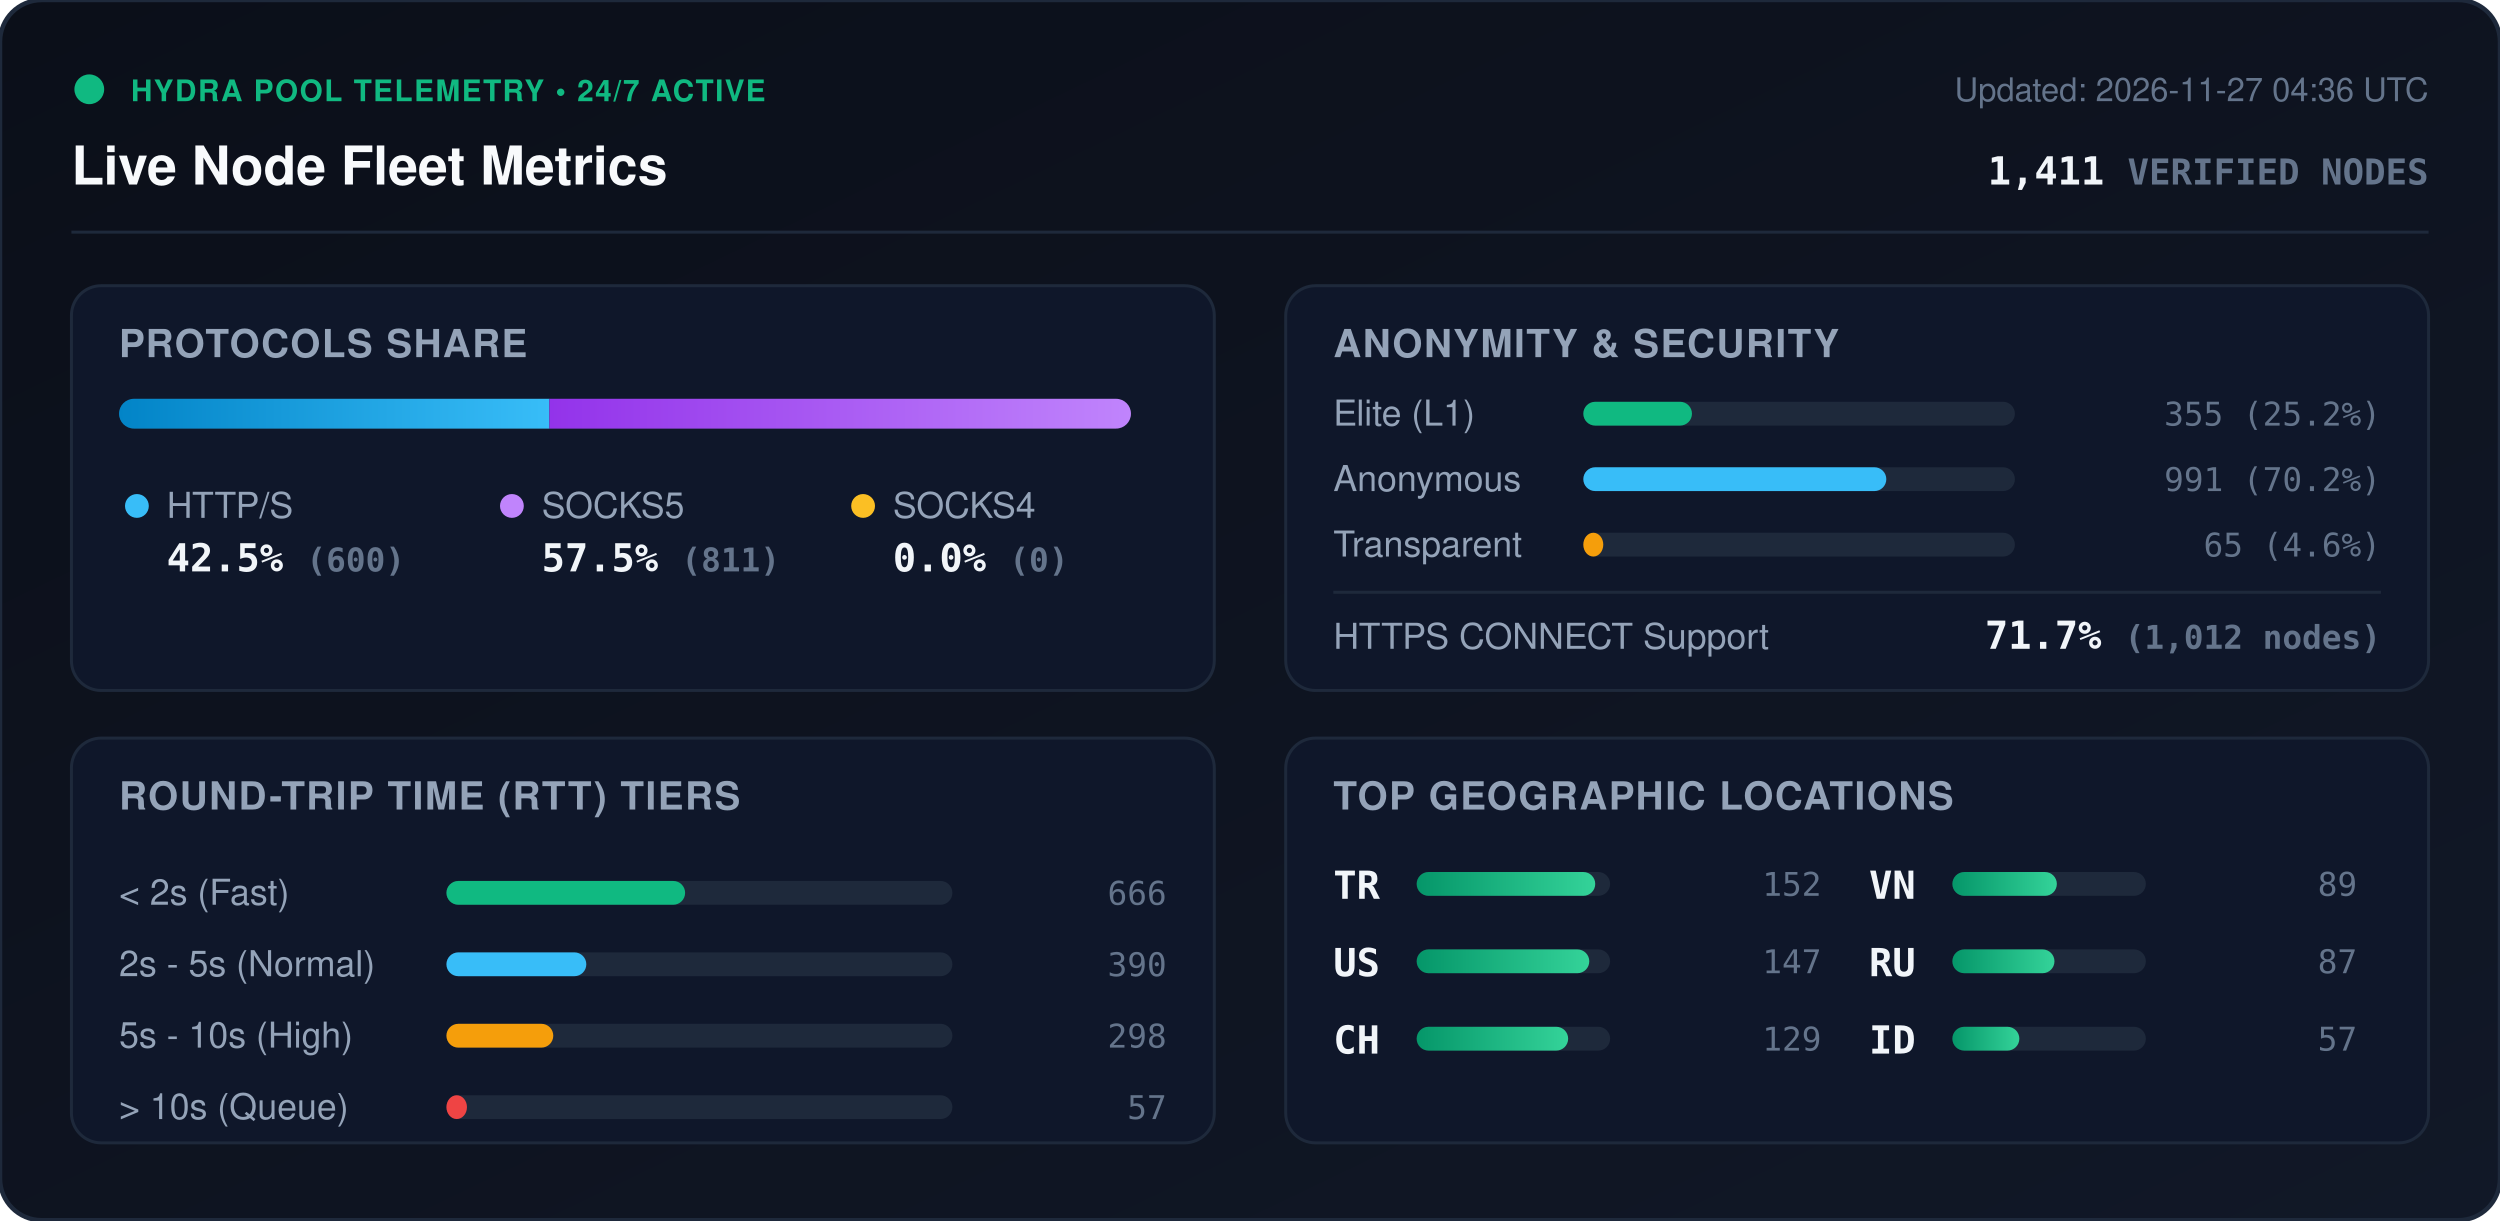
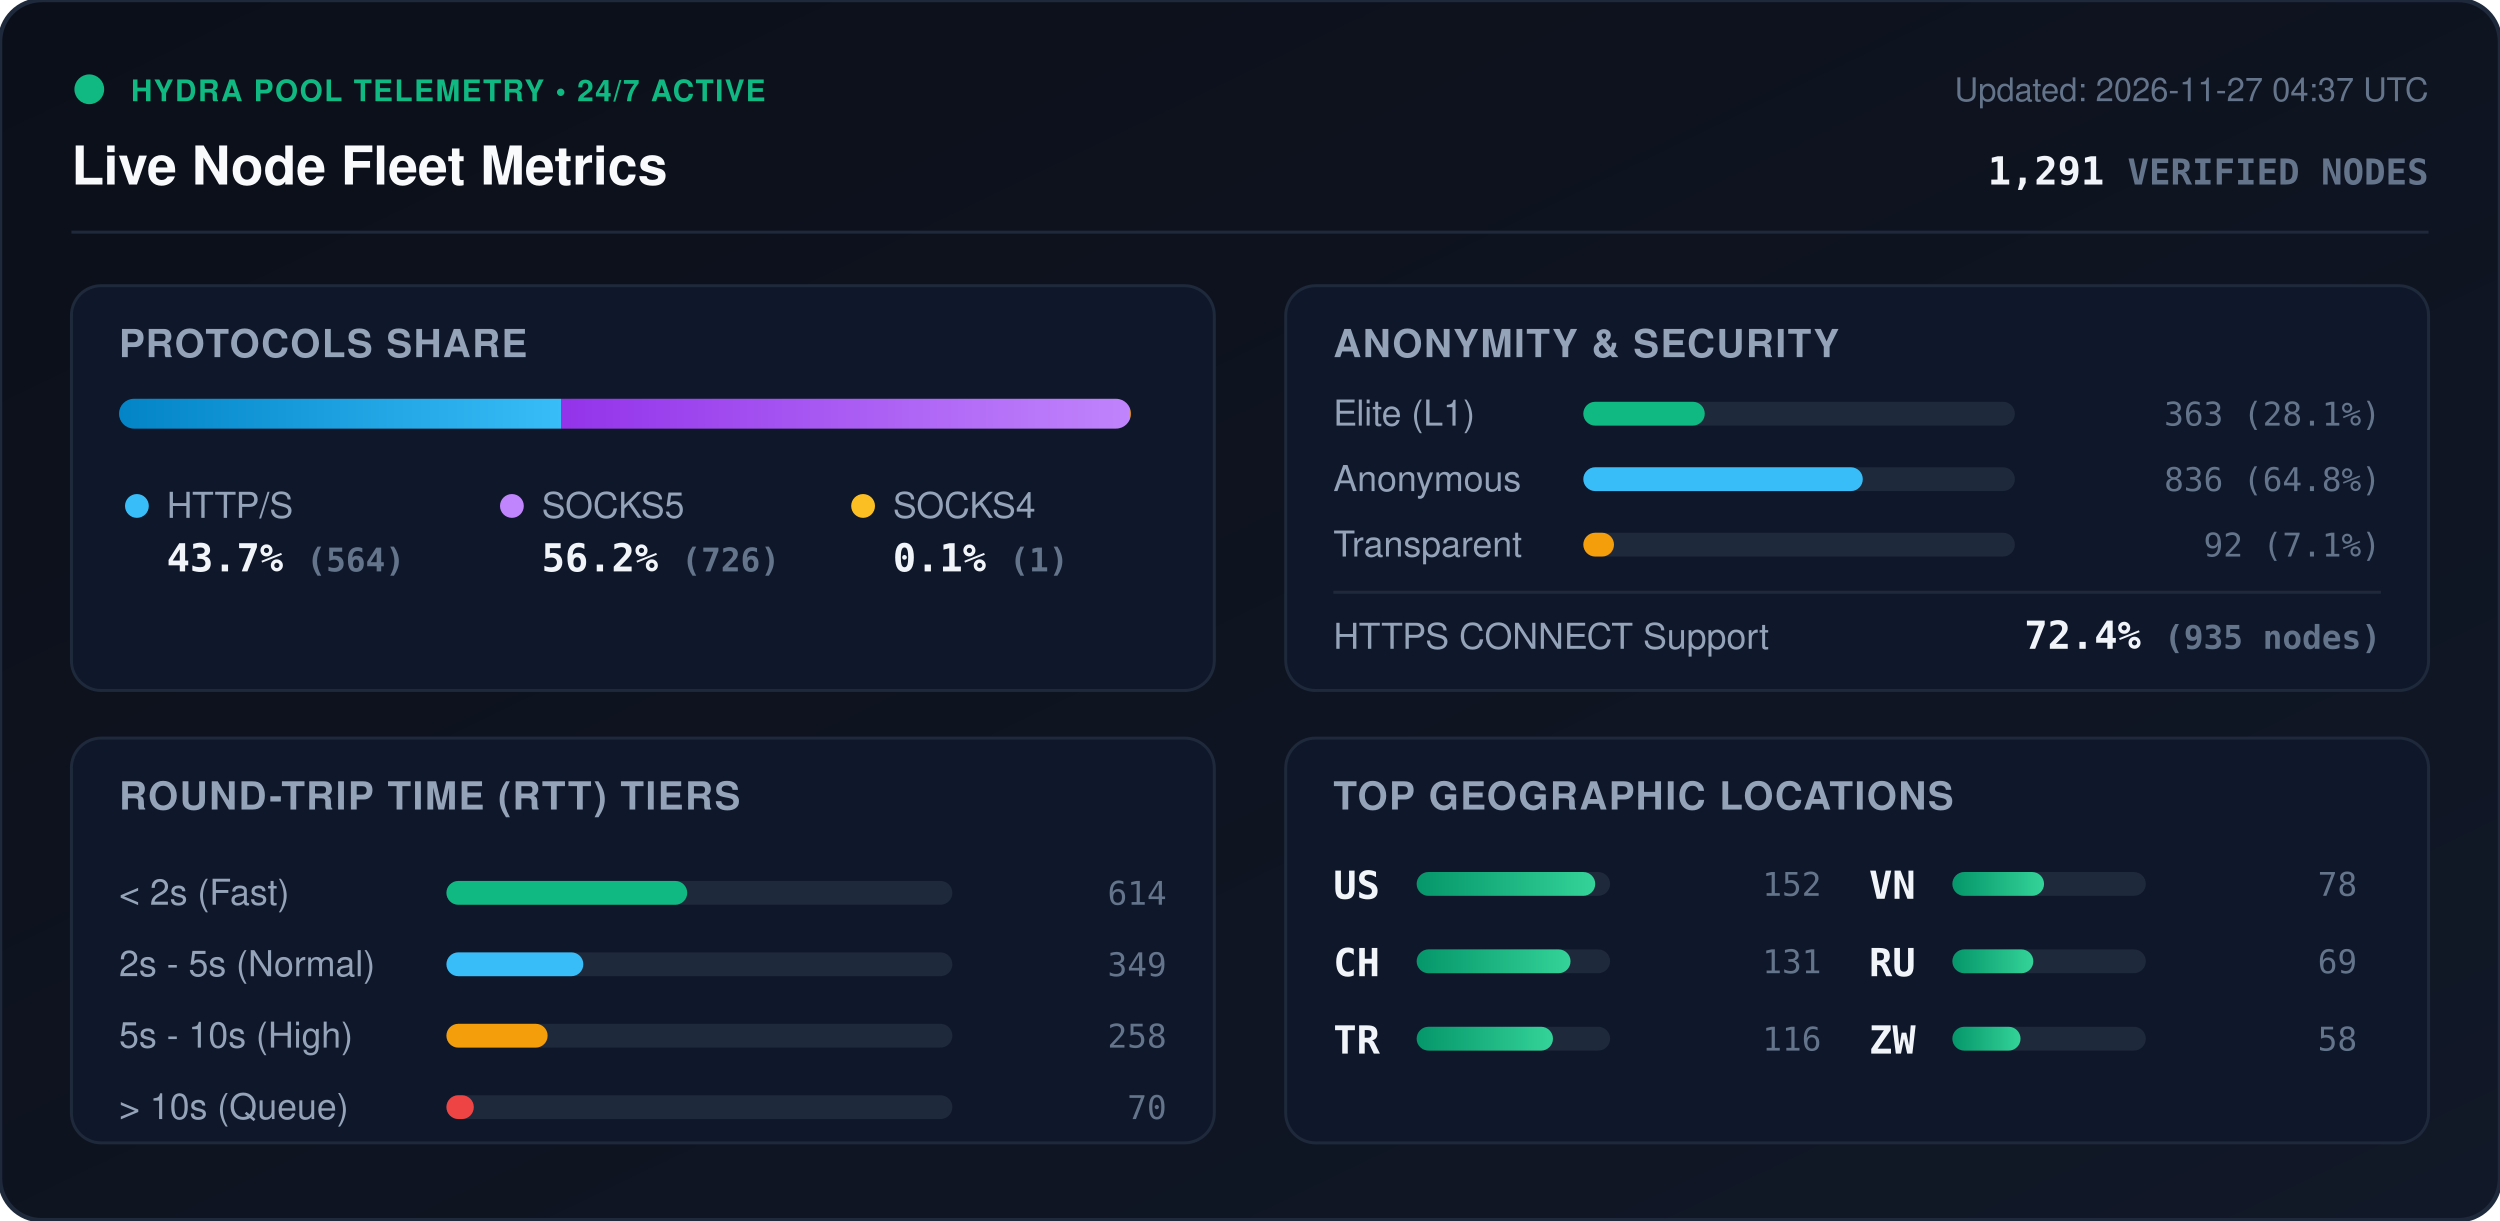
<svg xmlns="http://www.w3.org/2000/svg" viewBox="0 0 840 410" width="840" height="410" style="max-width: 100%; height: auto;">
  <defs>
    <linearGradient id="bg" x1="0%" y1="0%" x2="100%" y2="100%">
      <stop offset="0%" stop-color="#0b0f19" />
      <stop offset="100%" stop-color="#111827" />
    </linearGradient>
    <linearGradient id="bar-http" x1="0%" y1="0%" x2="100%" y2="0%">
      <stop offset="0%" stop-color="#0284c7" />
      <stop offset="100%" stop-color="#38bdf8" />
    </linearGradient>
    <linearGradient id="bar-socks5" x1="0%" y1="0%" x2="100%" y2="0%">
      <stop offset="0%" stop-color="#9333ea" />
      <stop offset="100%" stop-color="#c084fc" />
    </linearGradient>
    <linearGradient id="bar-socks4" x1="0%" y1="0%" x2="100%" y2="0%">
      <stop offset="0%" stop-color="#d97706" />
      <stop offset="100%" stop-color="#fbbf24" />
    </linearGradient>
    <linearGradient id="bar-green" x1="0%" y1="0%" x2="100%" y2="0%">
      <stop offset="0%" stop-color="#059669" />
      <stop offset="100%" stop-color="#34d399" />
    </linearGradient>
    <clipPath id="prog-track-clip">
      <rect width="340.0" height="10" rx="5" />
    </clipPath>
    <style>
      .title { font: 700 18px -apple-system, BlinkMacSystemFont, 'Segoe UI', Helvetica, Arial, sans-serif; fill: #f8fafc; }
      .sub { font: 500 11px -apple-system, BlinkMacSystemFont, 'Segoe UI', Helvetica, Arial, sans-serif; fill: #64748b; }
      .section-hdr { font: 600 13px -apple-system, BlinkMacSystemFont, 'Segoe UI', Helvetica, Arial, sans-serif; fill: #94a3b8; letter-spacing: 0.5px; }
      .metric-val { font: 700 13px -apple-system, BlinkMacSystemFont, 'Segoe UI', Helvetica, Arial, sans-serif; fill: #f1f5f9; }
      .metric-lbl { font: 500 12px -apple-system, BlinkMacSystemFont, 'Segoe UI', Helvetica, Arial, sans-serif; fill: #94a3b8; }
      .badge-txt { font: 700 10px -apple-system, BlinkMacSystemFont, 'Segoe UI', Helvetica, Arial, sans-serif; fill: #10b981; letter-spacing: 0.5px; }
      .mono { font-family: ui-monospace, SFMono-Regular, Menlo, Monaco, Consolas, monospace; }
      .pulse { animation: beacon 2s infinite ease-in-out; }
      @keyframes beacon { 0%, 100% { opacity: 1; } 50% { opacity: 0.35; } }
    </style>
  </defs>
  <rect width="840" height="410" rx="14" fill="url(#bg)" stroke="#1e293b" stroke-width="1.5" />
  <g transform="translate(24, 24)">
    <circle cx="6" cy="6" r="5" fill="#10b981" class="pulse" />
    <text x="20" y="10" class="badge-txt">HYDRA POOL TELEMETRY • 24/7 ACTIVE</text>
    <text x="0" y="38" class="title">Live Node Fleet Metrics</text>
-     <text x="792" y="10" text-anchor="end" class="sub">Updated: 2026-11-27 04:36 UTC</text>
-     <text x="792" y="38" text-anchor="end" class="metric-val mono" fill="#38bdf8">1,411 <tspan font-size="12" fill="#64748b">VERIFIED NODES</tspan>
+     <text x="792" y="10" text-anchor="end" class="sub">Updated: 2026-11-27 04:37 UTC</text>
+     <text x="792" y="38" text-anchor="end" class="metric-val mono" fill="#38bdf8">1,291 <tspan font-size="12" fill="#64748b">VERIFIED NODES</tspan>
    </text>
  </g>
  <line x1="24" y1="78" x2="816" y2="78" stroke="#1e293b" stroke-width="1" />
  <g transform="translate(24, 96)">
    <rect width="384" height="136" rx="10" fill="#0f172a" stroke="#1e293b" />
    <text x="16" y="24" class="section-hdr">PROTOCOLS SHARE</text>
    <g transform="translate(16, 38)">
      <rect width="340.0" height="10" rx="5" fill="#1e293b" />
      <g clip-path="url(#prog-track-clip)">
-         <rect x="0" width="144.6" height="10" fill="url(#bar-http)" />
-         <rect x="144.6" width="195.4" height="10" fill="url(#bar-socks5)" />
-         <rect x="340.0" width="0.0" height="10" fill="url(#bar-socks4)" />
+         <rect x="0" width="148.5" height="10" fill="url(#bar-http)" />
+         <rect x="148.5" width="191.2" height="10" fill="url(#bar-socks5)" />
+         <rect x="339.7" width="0.3" height="10" fill="url(#bar-socks4)" />
      </g>
    </g>
    <g transform="translate(16, 68)">
      <circle cx="6" cy="6" r="4" fill="#38bdf8" />
      <text x="16" y="10" class="metric-lbl">HTTP/S</text>
-       <text x="16" y="28" class="metric-val mono">42.5% <tspan font-size="11" fill="#64748b">(600)</tspan>
+       <text x="16" y="28" class="metric-val mono">43.7% <tspan font-size="11" fill="#64748b">(564)</tspan>
      </text>
      <circle cx="132" cy="6" r="4" fill="#c084fc" />
      <text x="142" y="10" class="metric-lbl">SOCKS5</text>
-       <text x="142" y="28" class="metric-val mono">57.5% <tspan font-size="11" fill="#64748b">(811)</tspan>
+       <text x="142" y="28" class="metric-val mono">56.2% <tspan font-size="11" fill="#64748b">(726)</tspan>
      </text>
      <circle cx="250" cy="6" r="4" fill="#fbbf24" />
      <text x="260" y="10" class="metric-lbl">SOCKS4</text>
-       <text x="260" y="28" class="metric-val mono">0.0% <tspan font-size="11" fill="#64748b">(0)</tspan>
+       <text x="260" y="28" class="metric-val mono">0.1% <tspan font-size="11" fill="#64748b">(1)</tspan>
      </text>
    </g>
  </g>
  <g transform="translate(432, 96)">
    <rect width="384" height="136" rx="10" fill="#0f172a" stroke="#1e293b" />
    <text x="16" y="24" class="section-hdr">ANONYMITY &amp; SECURITY</text>
    <text x="16" y="47" class="metric-lbl">Elite (L1)</text>
    <rect x="100" y="39" width="145.0" height="8" rx="4" fill="#1e293b" />
-     <rect x="100" y="39" width="36.5" height="8" rx="4" fill="#10b981" />
-     <text x="368" y="47" text-anchor="end" class="mono sub" fill="#e2e8f0">355 (25.2%)</text>
+     <rect x="100" y="39" width="40.8" height="8" rx="4" fill="#10b981" />
+     <text x="368" y="47" text-anchor="end" class="mono sub" fill="#e2e8f0">363 (28.1%)</text>
    <text x="16" y="69" class="metric-lbl">Anonymous</text>
    <rect x="100" y="61" width="145.0" height="8" rx="4" fill="#1e293b" />
-     <rect x="100" y="61" width="101.8" height="8" rx="4" fill="#38bdf8" />
-     <text x="368" y="69" text-anchor="end" class="mono sub" fill="#e2e8f0">991 (70.2%)</text>
+     <rect x="100" y="61" width="93.9" height="8" rx="4" fill="#38bdf8" />
+     <text x="368" y="69" text-anchor="end" class="mono sub" fill="#e2e8f0">836 (64.8%)</text>
    <text x="16" y="91" class="metric-lbl">Transparent</text>
    <rect x="100" y="83" width="145.0" height="8" rx="4" fill="#1e293b" />
-     <rect x="100" y="83" width="6.7" height="8" rx="4" fill="#f59e0b" />
-     <text x="368" y="91" text-anchor="end" class="mono sub" fill="#e2e8f0">65 (4.6%)</text>
+     <rect x="100" y="83" width="10.3" height="8" rx="4" fill="#f59e0b" />
+     <text x="368" y="91" text-anchor="end" class="mono sub" fill="#e2e8f0">92 (7.1%)</text>
    <line x1="16" y1="103" x2="368" y2="103" stroke="#1e293b" stroke-width="1" />
    <text x="16" y="122" class="metric-lbl">HTTPS CONNECT Support</text>
-     <text x="368" y="122" text-anchor="end" class="metric-val mono" fill="#34d399">71.7% <tspan font-size="11" fill="#64748b">(1,012 nodes)</tspan>
+     <text x="368" y="122" text-anchor="end" class="metric-val mono" fill="#34d399">72.4% <tspan font-size="11" fill="#64748b">(935 nodes)</tspan>
    </text>
  </g>
  <g transform="translate(24, 248)">
    <rect width="384" height="136" rx="10" fill="#0f172a" stroke="#1e293b" />
    <text x="16" y="24" class="section-hdr">ROUND-TRIP TIME (RTT) TIERS</text>
    <g transform="translate(16, 42)">
      <text x="0" y="14" class="metric-lbl">&lt; 2s (Fast)</text>
      <rect x="110" y="6" width="170" height="8" rx="4" fill="#1e293b" />
-       <rect x="110" y="6" width="80.2" height="8" rx="4" fill="#10b981" />
-       <text x="352" y="14" text-anchor="end" class="mono sub">666</text>
+       <rect x="110" y="6" width="80.9" height="8" rx="4" fill="#10b981" />
+       <text x="352" y="14" text-anchor="end" class="mono sub">614</text>
      <text x="0" y="38" class="metric-lbl">2s - 5s (Normal)</text>
      <rect x="110" y="30" width="170" height="8" rx="4" fill="#1e293b" />
-       <rect x="110" y="30" width="47.0" height="8" rx="4" fill="#38bdf8" />
-       <text x="352" y="38" text-anchor="end" class="mono sub">390</text>
+       <rect x="110" y="30" width="46.0" height="8" rx="4" fill="#38bdf8" />
+       <text x="352" y="38" text-anchor="end" class="mono sub">349</text>
      <text x="0" y="62" class="metric-lbl">5s - 10s (High)</text>
      <rect x="110" y="54" width="170" height="8" rx="4" fill="#1e293b" />
-       <rect x="110" y="54" width="35.9" height="8" rx="4" fill="#f59e0b" />
-       <text x="352" y="62" text-anchor="end" class="mono sub">298</text>
+       <rect x="110" y="54" width="34.0" height="8" rx="4" fill="#f59e0b" />
+       <text x="352" y="62" text-anchor="end" class="mono sub">258</text>
      <text x="0" y="86" class="metric-lbl">&gt; 10s (Queue)</text>
      <rect x="110" y="78" width="170" height="8" rx="4" fill="#1e293b" />
-       <rect x="110" y="78" width="6.9" height="8" rx="4" fill="#ef4444" />
-       <text x="352" y="86" text-anchor="end" class="mono sub">57</text>
+       <rect x="110" y="78" width="9.2" height="8" rx="4" fill="#ef4444" />
+       <text x="352" y="86" text-anchor="end" class="mono sub">70</text>
    </g>
  </g>
  <g transform="translate(432, 248)">
    <rect width="384" height="136" rx="10" fill="#0f172a" stroke="#1e293b" />
    <text x="16" y="24" class="section-hdr">TOP GEOGRAPHIC LOCATIONS</text>
    <g transform="translate(16, 42)">
      <g transform="translate(0, 0)">
-         <text x="0" y="12" class="mono metric-val" font-size="12">TR</text>
+         <text x="0" y="12" class="mono metric-val" font-size="12">US</text>
        <rect x="28" y="3" width="65" height="8" rx="4" fill="#1e293b" />
        <rect x="28" y="3" width="60.0" height="8" rx="4" fill="url(#bar-green)" />
        <text x="164" y="11" text-anchor="end" class="mono sub">152</text>
      </g>
      <g transform="translate(0, 26)">
-         <text x="0" y="12" class="mono metric-val" font-size="12">US</text>
+         <text x="0" y="12" class="mono metric-val" font-size="12">CH</text>
        <rect x="28" y="3" width="65" height="8" rx="4" fill="#1e293b" />
-         <rect x="28" y="3" width="58.0" height="8" rx="4" fill="url(#bar-green)" />
-         <text x="164" y="11" text-anchor="end" class="mono sub">147</text>
+         <rect x="28" y="3" width="51.7" height="8" rx="4" fill="url(#bar-green)" />
+         <text x="164" y="11" text-anchor="end" class="mono sub">131</text>
      </g>
      <g transform="translate(0, 52)">
-         <text x="0" y="12" class="mono metric-val" font-size="12">CH</text>
+         <text x="0" y="12" class="mono metric-val" font-size="12">TR</text>
        <rect x="28" y="3" width="65" height="8" rx="4" fill="#1e293b" />
-         <rect x="28" y="3" width="50.9" height="8" rx="4" fill="url(#bar-green)" />
-         <text x="164" y="11" text-anchor="end" class="mono sub">129</text>
+         <rect x="28" y="3" width="45.8" height="8" rx="4" fill="url(#bar-green)" />
+         <text x="164" y="11" text-anchor="end" class="mono sub">116</text>
      </g>
      <g transform="translate(180, 0)">
        <text x="0" y="12" class="mono metric-val" font-size="12">VN</text>
        <rect x="28" y="3" width="65" height="8" rx="4" fill="#1e293b" />
-         <rect x="28" y="3" width="35.1" height="8" rx="4" fill="url(#bar-green)" />
-         <text x="164" y="11" text-anchor="end" class="mono sub">89</text>
+         <rect x="28" y="3" width="30.8" height="8" rx="4" fill="url(#bar-green)" />
+         <text x="164" y="11" text-anchor="end" class="mono sub">78</text>
      </g>
      <g transform="translate(180, 26)">
        <text x="0" y="12" class="mono metric-val" font-size="12">RU</text>
        <rect x="28" y="3" width="65" height="8" rx="4" fill="#1e293b" />
-         <rect x="28" y="3" width="34.3" height="8" rx="4" fill="url(#bar-green)" />
-         <text x="164" y="11" text-anchor="end" class="mono sub">87</text>
+         <rect x="28" y="3" width="27.2" height="8" rx="4" fill="url(#bar-green)" />
+         <text x="164" y="11" text-anchor="end" class="mono sub">69</text>
      </g>
      <g transform="translate(180, 52)">
-         <text x="0" y="12" class="mono metric-val" font-size="12">ID</text>
+         <text x="0" y="12" class="mono metric-val" font-size="12">ZW</text>
        <rect x="28" y="3" width="65" height="8" rx="4" fill="#1e293b" />
-         <rect x="28" y="3" width="22.5" height="8" rx="4" fill="url(#bar-green)" />
-         <text x="164" y="11" text-anchor="end" class="mono sub">57</text>
+         <rect x="28" y="3" width="22.9" height="8" rx="4" fill="url(#bar-green)" />
+         <text x="164" y="11" text-anchor="end" class="mono sub">58</text>
      </g>
    </g>
  </g>
</svg>
